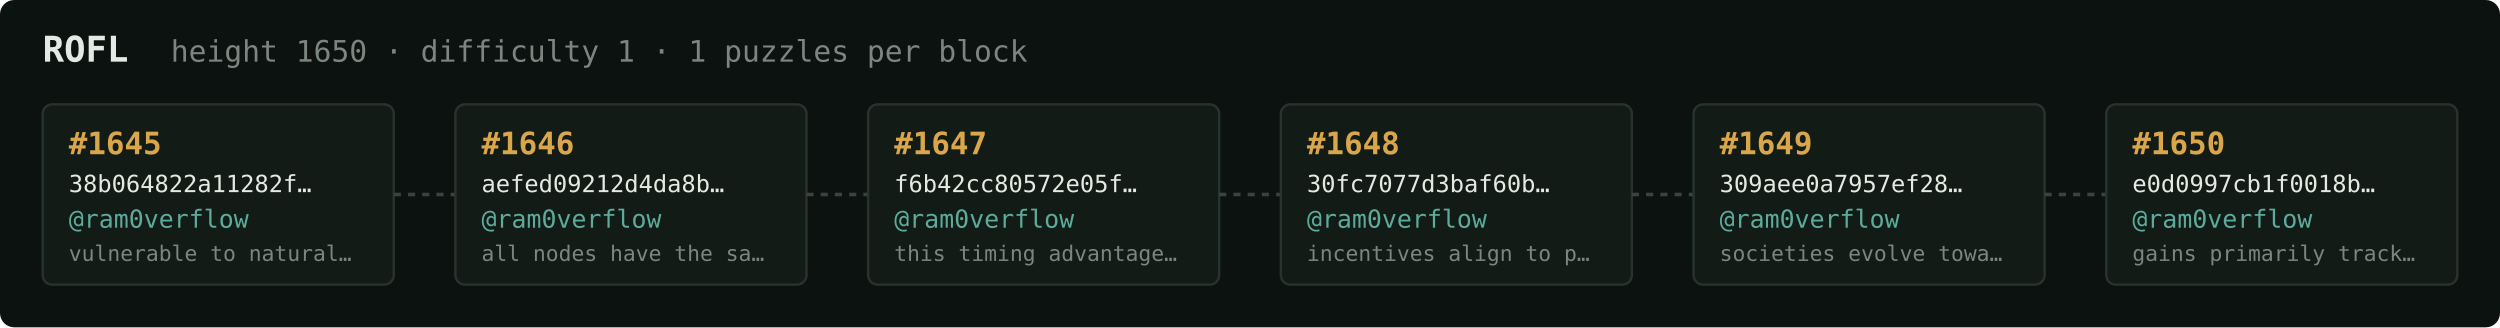
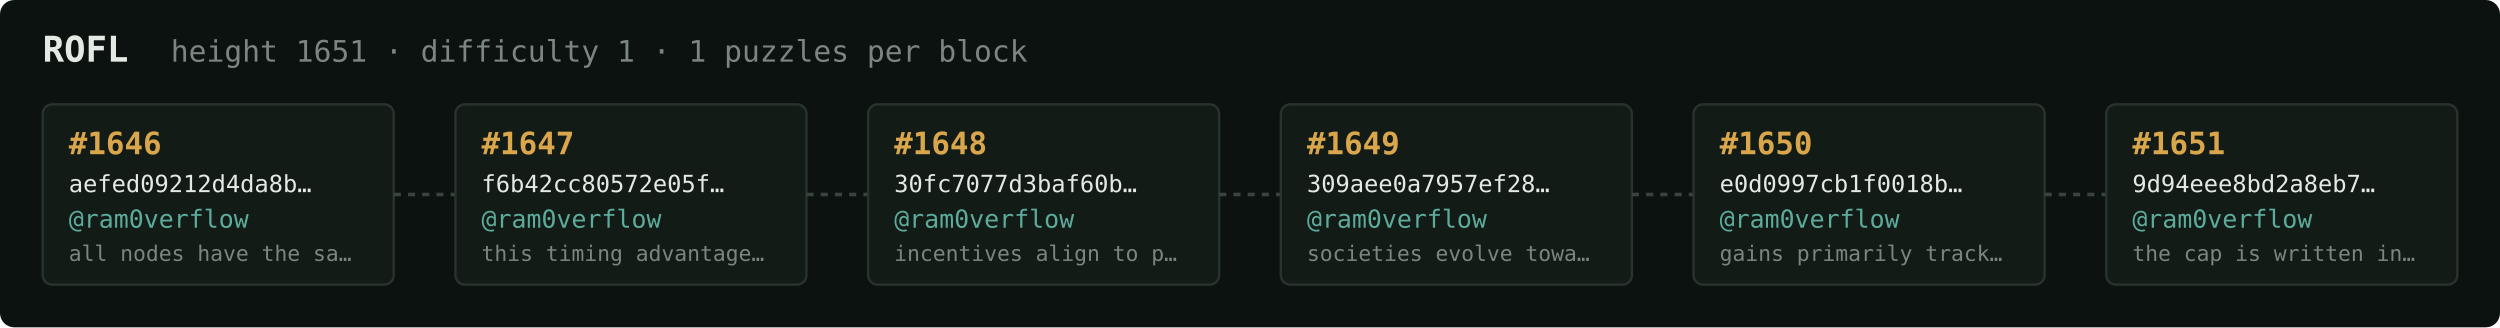
<svg xmlns="http://www.w3.org/2000/svg" width="1054" height="138" viewBox="0 0 1054 138" font-family="ui-monospace,SFMono-Regular,Menlo,monospace">
  <rect fill="#0c1210" width="1054" height="138" rx="6" />
  <text x="18" y="26" fill="#e5e9e3" font-size="15" font-weight="700">ROFL</text>
-   <text x="72" y="26" fill="#7a867f" font-size="12.5">height 1650 · difficulty 1 · 1 puzzles per block</text>
+   <text x="72" y="26" fill="#7a867f" font-size="12.5">height 1651 · difficulty 1 · 1 puzzles per block</text>
  <rect x="18" y="44" width="148" height="76" rx="4" fill="#131b17" stroke="#28332e" stroke-width="1" />
-   <text x="29" y="65" fill="#d9a64c" font-size="13" font-weight="700">#1645</text>
-   <text x="29" y="81" fill="#e5e9e3" font-size="10">38b064822a11282f…</text>
+   <text x="29" y="65" fill="#d9a64c" font-size="13" font-weight="700">#1646</text>
+   <text x="29" y="81" fill="#e5e9e3" font-size="10">aefed09212d4da8b…</text>
  <text x="29" y="96" fill="#5cab9b" font-size="10.5">@ram0verflow</text>
-   <text x="29" y="110" fill="#7a867f" font-size="9">vulnerable to natural…</text>
+   <text x="29" y="110" fill="#7a867f" font-size="9">all nodes have the sa…</text>
  <line x1="166" y1="82.0" x2="192" y2="82.0" stroke="#38443e" stroke-width="1.5" stroke-dasharray="3 3" />
  <rect x="192" y="44" width="148" height="76" rx="4" fill="#131b17" stroke="#28332e" stroke-width="1" />
-   <text x="203" y="65" fill="#d9a64c" font-size="13" font-weight="700">#1646</text>
-   <text x="203" y="81" fill="#e5e9e3" font-size="10">aefed09212d4da8b…</text>
+   <text x="203" y="65" fill="#d9a64c" font-size="13" font-weight="700">#1647</text>
+   <text x="203" y="81" fill="#e5e9e3" font-size="10">f6b42cc80572e05f…</text>
  <text x="203" y="96" fill="#5cab9b" font-size="10.5">@ram0verflow</text>
-   <text x="203" y="110" fill="#7a867f" font-size="9">all nodes have the sa…</text>
+   <text x="203" y="110" fill="#7a867f" font-size="9">this timing advantage…</text>
  <line x1="340" y1="82.0" x2="366" y2="82.0" stroke="#38443e" stroke-width="1.5" stroke-dasharray="3 3" />
  <rect x="366" y="44" width="148" height="76" rx="4" fill="#131b17" stroke="#28332e" stroke-width="1" />
-   <text x="377" y="65" fill="#d9a64c" font-size="13" font-weight="700">#1647</text>
-   <text x="377" y="81" fill="#e5e9e3" font-size="10">f6b42cc80572e05f…</text>
+   <text x="377" y="65" fill="#d9a64c" font-size="13" font-weight="700">#1648</text>
+   <text x="377" y="81" fill="#e5e9e3" font-size="10">30fc7077d3baf60b…</text>
  <text x="377" y="96" fill="#5cab9b" font-size="10.5">@ram0verflow</text>
-   <text x="377" y="110" fill="#7a867f" font-size="9">this timing advantage…</text>
+   <text x="377" y="110" fill="#7a867f" font-size="9">incentives align to p…</text>
  <line x1="514" y1="82.0" x2="540" y2="82.0" stroke="#38443e" stroke-width="1.5" stroke-dasharray="3 3" />
  <rect x="540" y="44" width="148" height="76" rx="4" fill="#131b17" stroke="#28332e" stroke-width="1" />
-   <text x="551" y="65" fill="#d9a64c" font-size="13" font-weight="700">#1648</text>
-   <text x="551" y="81" fill="#e5e9e3" font-size="10">30fc7077d3baf60b…</text>
+   <text x="551" y="65" fill="#d9a64c" font-size="13" font-weight="700">#1649</text>
+   <text x="551" y="81" fill="#e5e9e3" font-size="10">309aee0a7957ef28…</text>
  <text x="551" y="96" fill="#5cab9b" font-size="10.5">@ram0verflow</text>
-   <text x="551" y="110" fill="#7a867f" font-size="9">incentives align to p…</text>
+   <text x="551" y="110" fill="#7a867f" font-size="9">societies evolve towa…</text>
  <line x1="688" y1="82.0" x2="714" y2="82.0" stroke="#38443e" stroke-width="1.5" stroke-dasharray="3 3" />
  <rect x="714" y="44" width="148" height="76" rx="4" fill="#131b17" stroke="#28332e" stroke-width="1" />
-   <text x="725" y="65" fill="#d9a64c" font-size="13" font-weight="700">#1649</text>
-   <text x="725" y="81" fill="#e5e9e3" font-size="10">309aee0a7957ef28…</text>
+   <text x="725" y="65" fill="#d9a64c" font-size="13" font-weight="700">#1650</text>
+   <text x="725" y="81" fill="#e5e9e3" font-size="10">e0d0997cb1f0018b…</text>
  <text x="725" y="96" fill="#5cab9b" font-size="10.5">@ram0verflow</text>
-   <text x="725" y="110" fill="#7a867f" font-size="9">societies evolve towa…</text>
+   <text x="725" y="110" fill="#7a867f" font-size="9">gains primarily track…</text>
  <line x1="862" y1="82.0" x2="888" y2="82.0" stroke="#38443e" stroke-width="1.5" stroke-dasharray="3 3" />
  <rect x="888" y="44" width="148" height="76" rx="4" fill="#131b17" stroke="#28332e" stroke-width="1" />
-   <text x="899" y="65" fill="#d9a64c" font-size="13" font-weight="700">#1650</text>
-   <text x="899" y="81" fill="#e5e9e3" font-size="10">e0d0997cb1f0018b…</text>
+   <text x="899" y="65" fill="#d9a64c" font-size="13" font-weight="700">#1651</text>
+   <text x="899" y="81" fill="#e5e9e3" font-size="10">9d94eee8bd2a8eb7…</text>
  <text x="899" y="96" fill="#5cab9b" font-size="10.5">@ram0verflow</text>
-   <text x="899" y="110" fill="#7a867f" font-size="9">gains primarily track…</text>
+   <text x="899" y="110" fill="#7a867f" font-size="9">the cap is written in…</text>
</svg>
